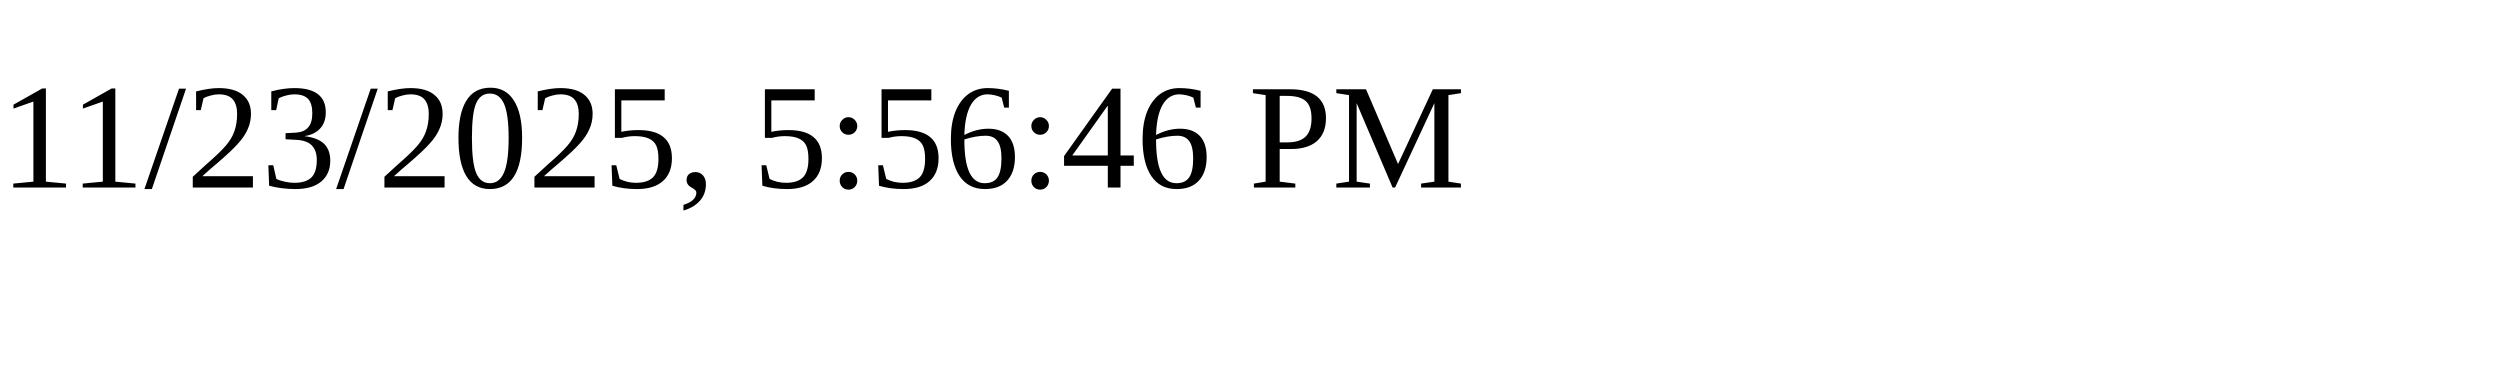
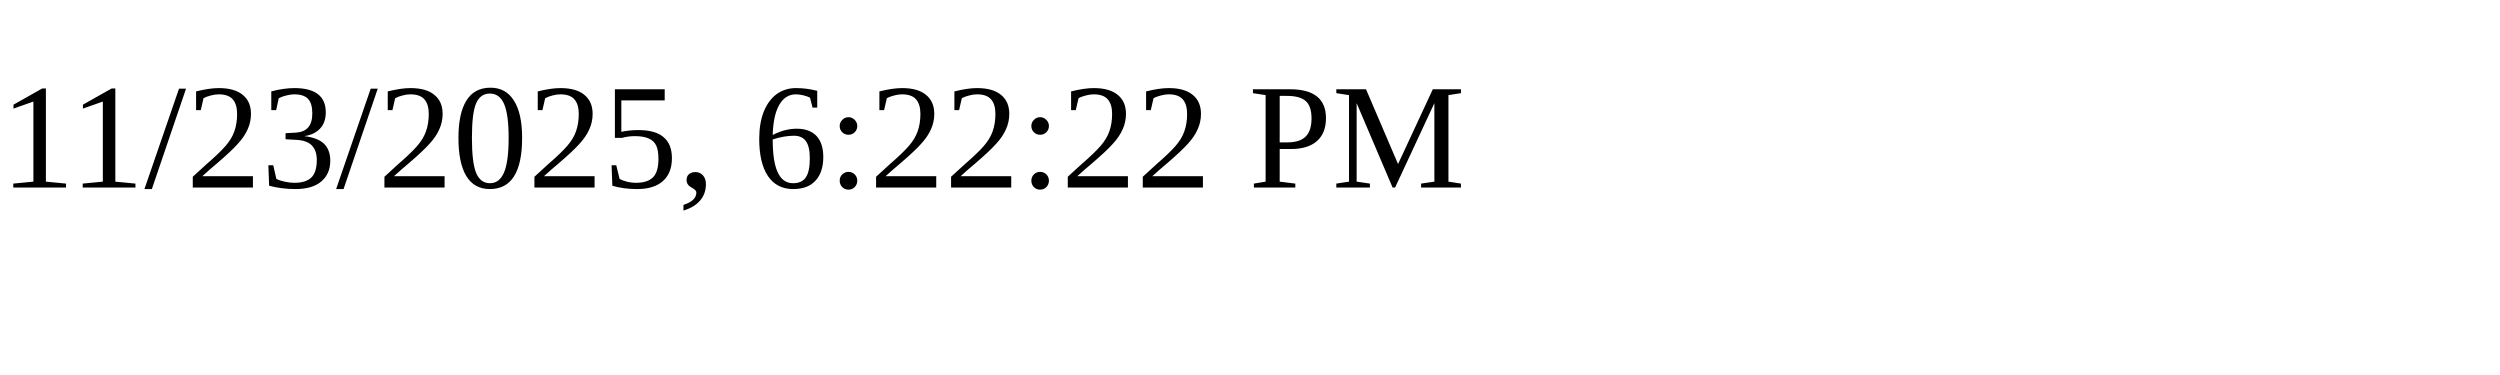
<svg xmlns="http://www.w3.org/2000/svg" height="30" width="200">
-   <text x="0" y="15">11/23/2025, 5:56:46 PM</text>
+   <text x="0" y="15">11/23/2025, 6:22:22 PM</text>
</svg>
